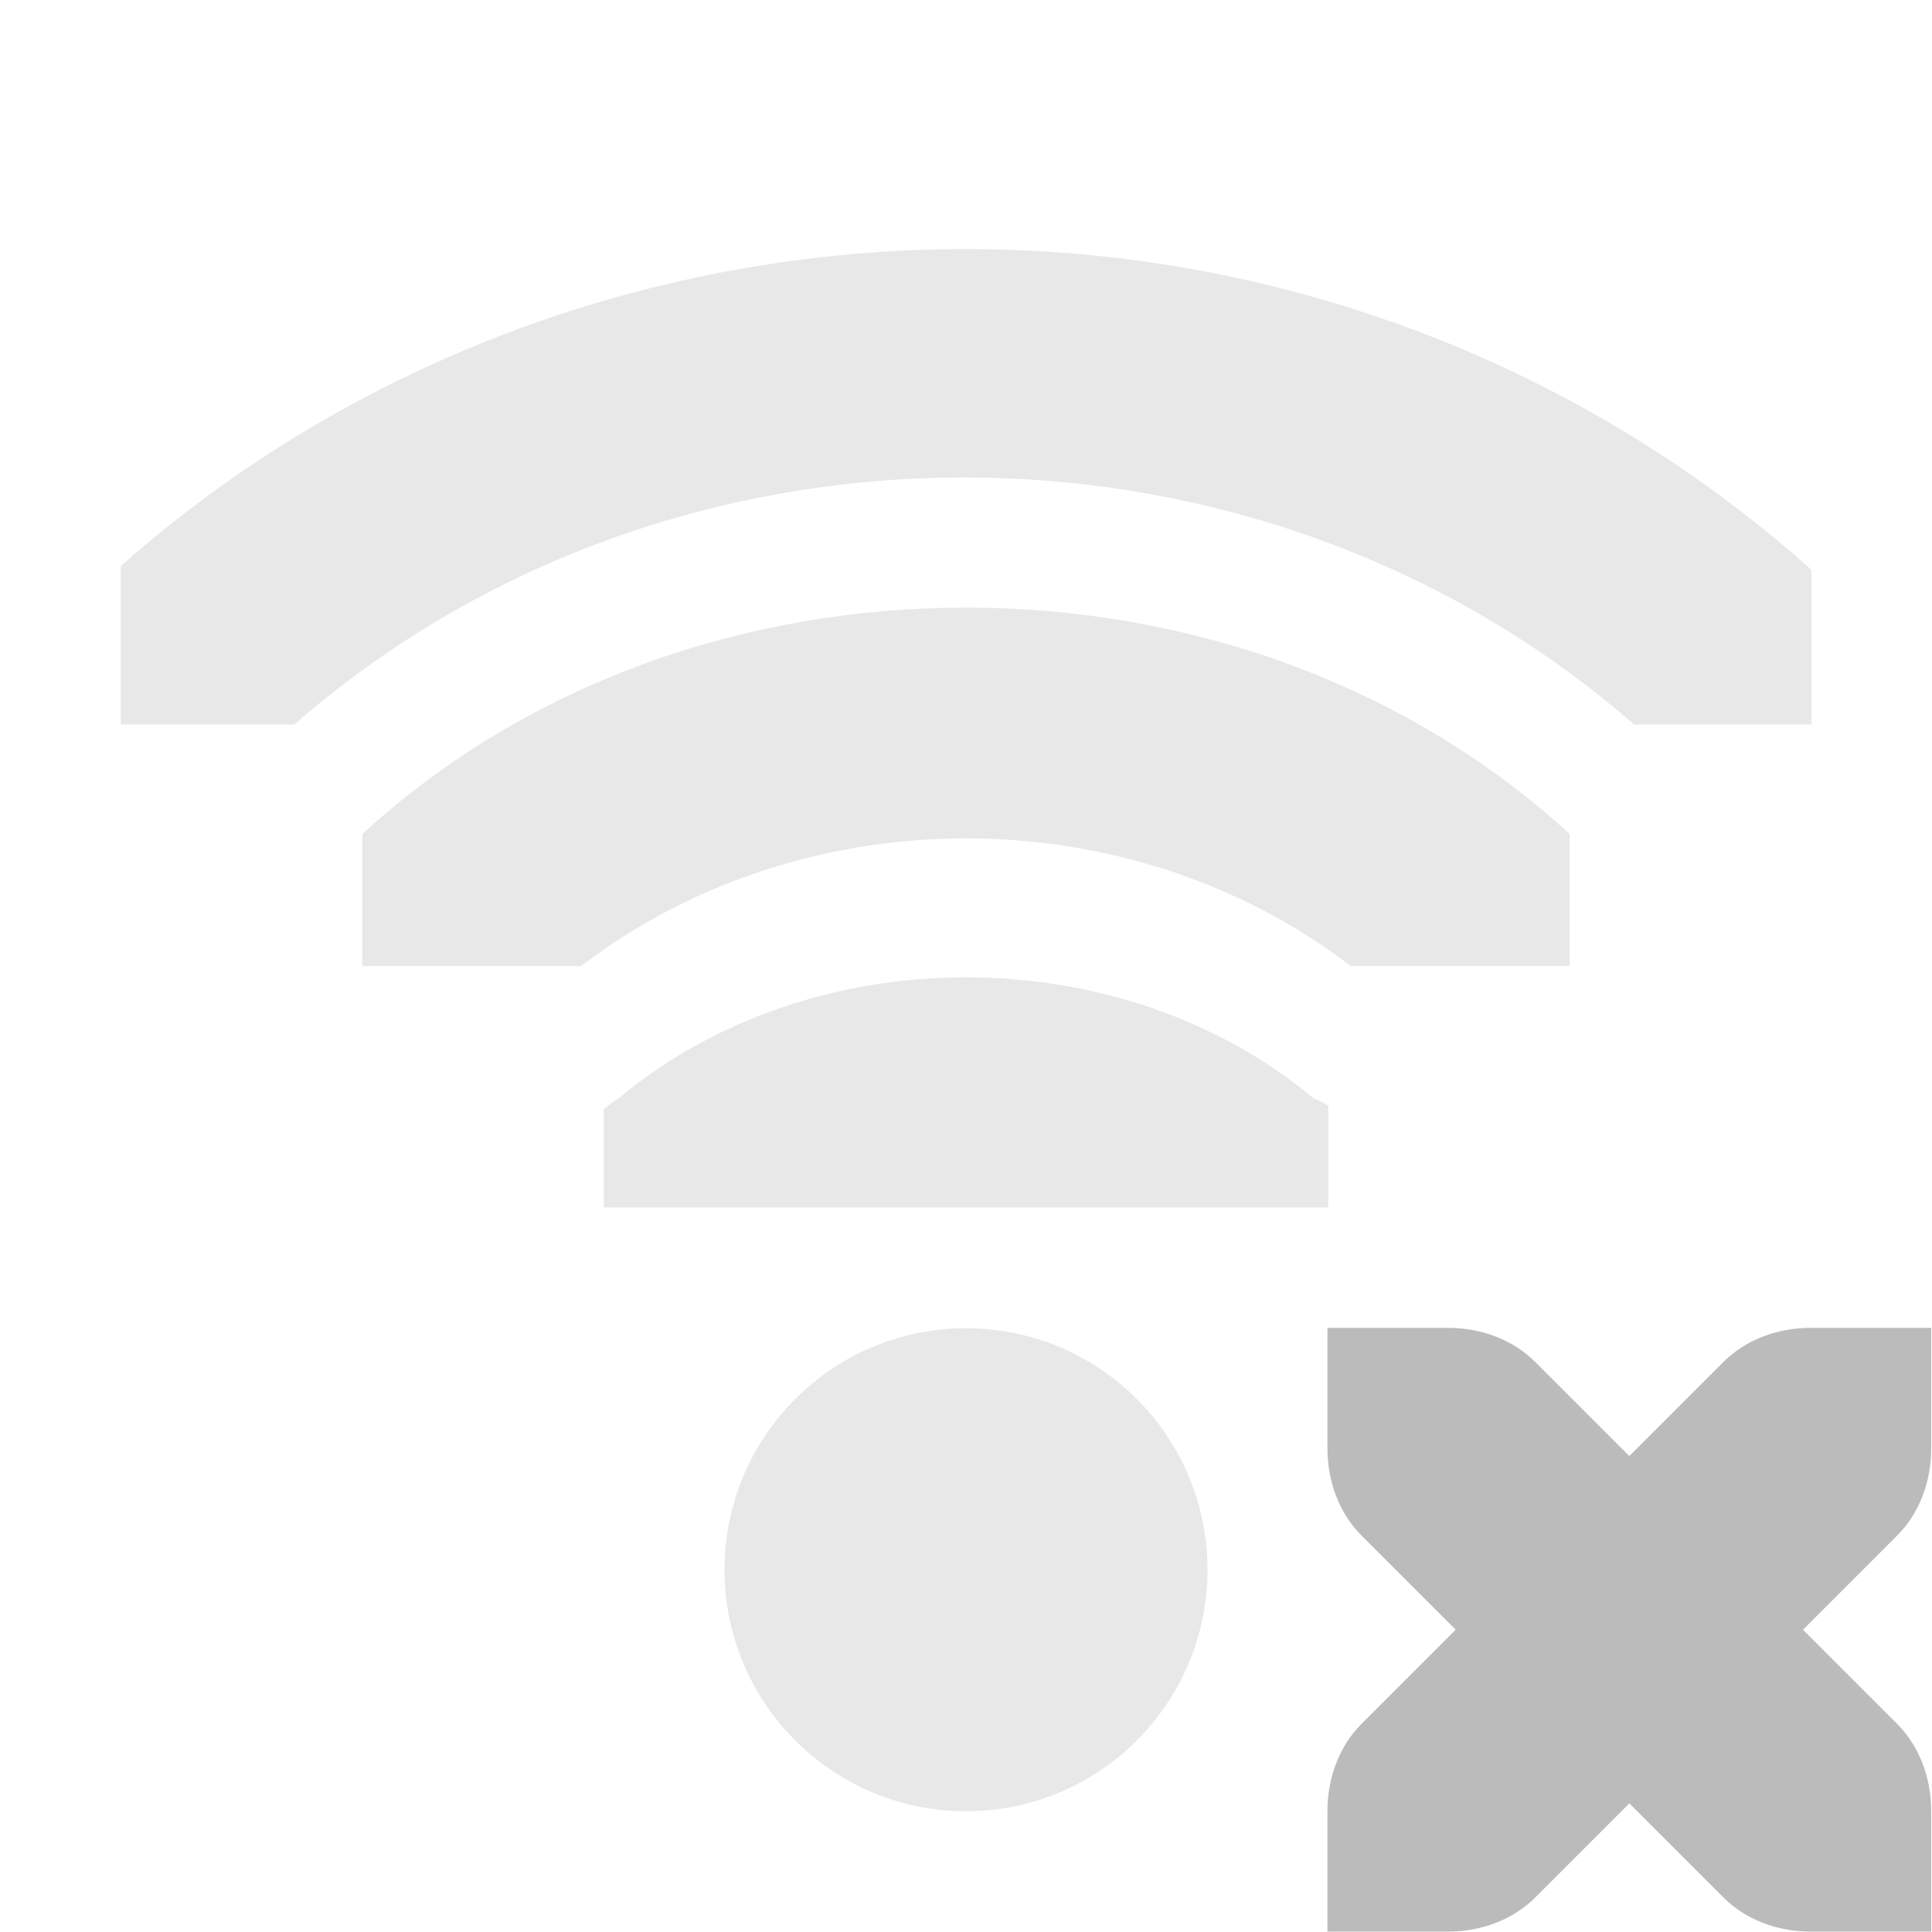
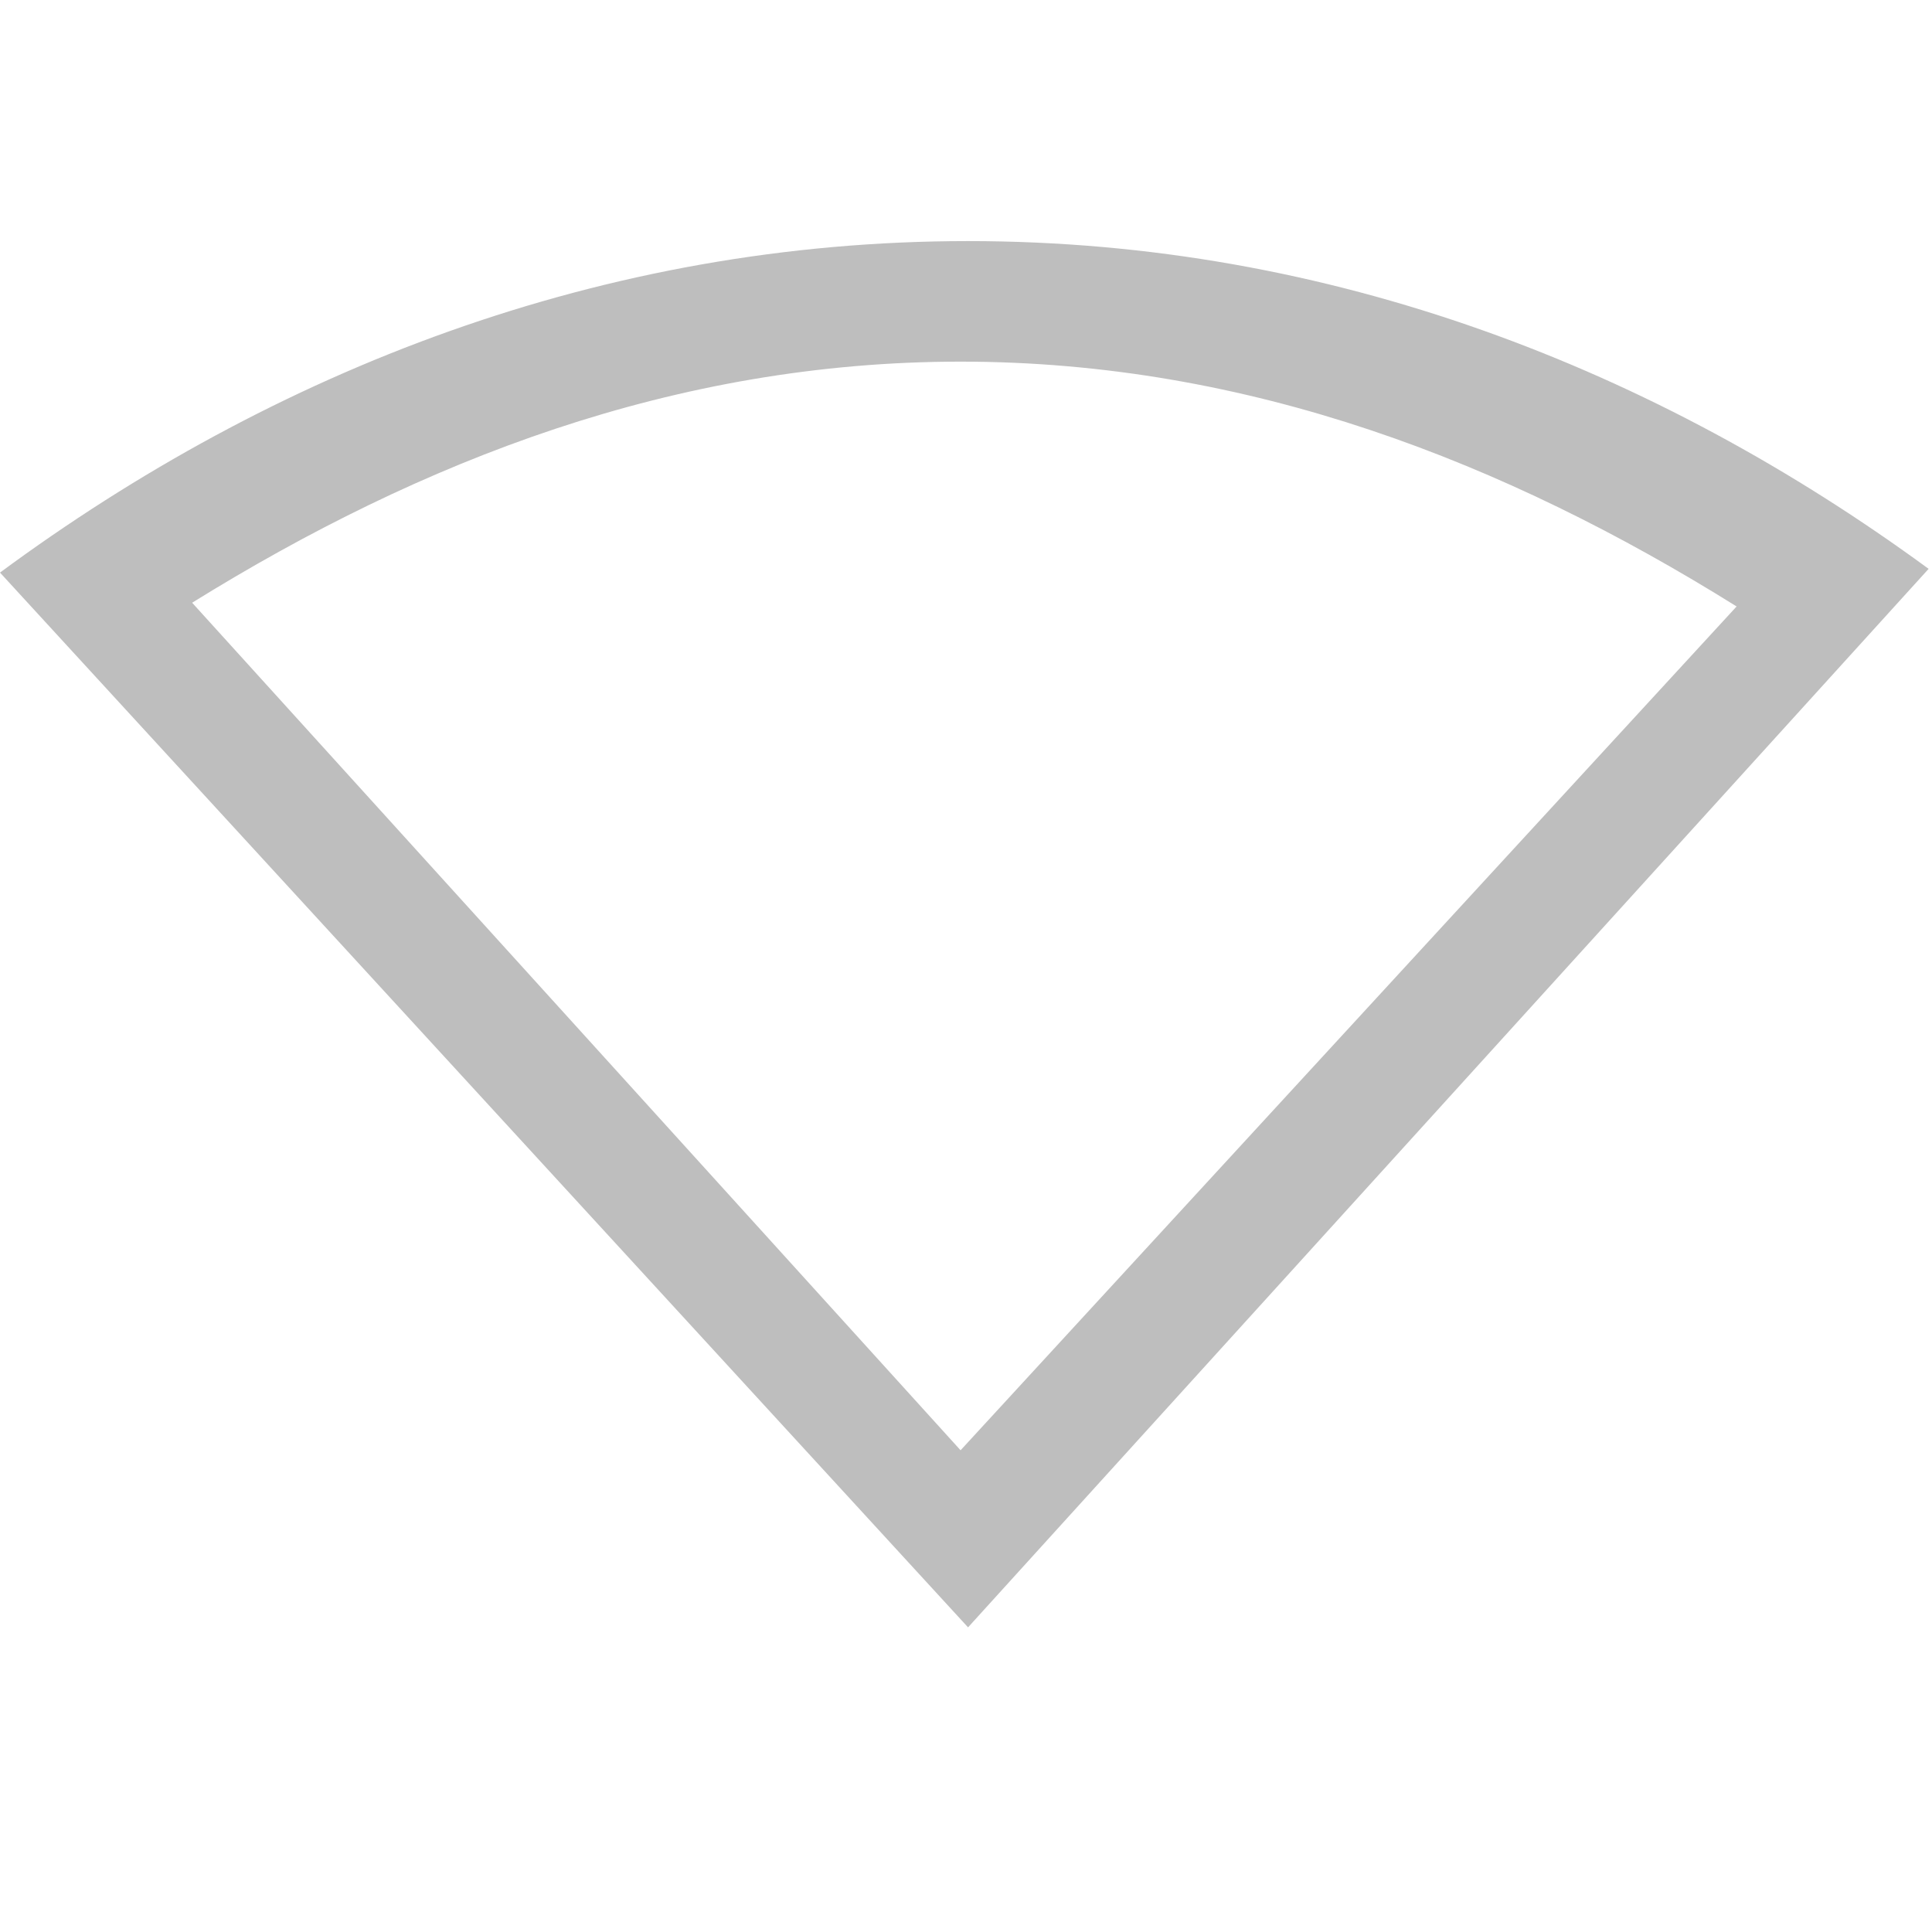
- <svg xmlns="http://www.w3.org/2000/svg" xmlns:ns1="http://www.openswatchbook.org/uri/2009/osb" height="16" id="svg7384" style="enable-background:new" version="1.1" width="16">
+ <svg xmlns="http://www.w3.org/2000/svg" xmlns:ns1="http://www.openswatchbook.org/uri/2009/osb" height="16" id="svg7384" style="enable-background:new" version="1.1" width="16.028">
  <defs id="defs7386">
    <linearGradient id="linearGradient5606" ns1:paint="solid">
      <stop id="stop5608" offset="0" style="stop-color:#000000;stop-opacity:1;" />
    </linearGradient>
    <filter color-interpolation-filters="sRGB" id="filter7554">
      <feBlend id="feBlend7556" in2="BackgroundImage" mode="darken" />
    </filter>
  </defs>
-   <g id="layer9" style="display:inline" transform="translate(-341.0066,401.9967)">
-     <path clip-path="none" d="m 349.007,-393.903 c -1.044,0 -2.08,0.337 -2.875,1 -0.044,0.029 -0.086,0.06 -0.125,0.094 l 0,0.812 6,0 0,-0.844 c -0.04,-0.023 -0.082,-0.044 -0.125,-0.062 -0.795,-0.663 -1.831,-1 -2.875,-1 z" id="path6819" style="font-size:medium;font-style:normal;font-variant:normal;font-weight:normal;font-stretch:normal;text-indent:0;text-align:start;text-decoration:none;line-height:normal;letter-spacing:normal;word-spacing:normal;text-transform:none;direction:ltr;block-progression:tb;writing-mode:lr-tb;text-anchor:start;baseline-shift:baseline;opacity:0.35;color:#000000;fill:#bebebe;fill-opacity:1;stroke:none;stroke-width:2.328;marker:none;visibility:visible;display:inline;overflow:visible;enable-background:accumulate;font-family:Sans;-inkscape-font-specification:Sans" />
-     <path clip-path="none" d="m 349.007,-396.965 c -1.814,0 -3.629,0.618 -5,1.875 l 0,1.094 1.812,0 c 1.843,-1.41 4.532,-1.41 6.375,0 l 1.812,0 0,-1.094 c -1.371,-1.257 -3.186,-1.875 -5,-1.875 z" id="path6821" style="font-size:medium;font-style:normal;font-variant:normal;font-weight:normal;font-stretch:normal;text-indent:0;text-align:start;text-decoration:none;line-height:normal;letter-spacing:normal;word-spacing:normal;text-transform:none;direction:ltr;block-progression:tb;writing-mode:lr-tb;text-anchor:start;baseline-shift:baseline;opacity:0.35;color:#000000;fill:#bebebe;fill-opacity:1;stroke:none;stroke-width:1.11;marker:none;visibility:visible;display:inline;overflow:visible;enable-background:accumulate;font-family:Sans;-inkscape-font-specification:Sans" />
-     <path clip-path="none" d="m 349.007,-399.934 c -2.516,0 -5.041,0.89 -7,2.625 l 0,1.312 1.438,0 c 3.122,-2.729 7.97,-2.725 11.094,0 l 1.469,0 0,-1.281 c -1.963,-1.753 -4.471,-2.656 -7,-2.656 z" id="path6823" style="font-size:medium;font-style:normal;font-variant:normal;font-weight:normal;font-stretch:normal;text-indent:0;text-align:start;text-decoration:none;line-height:normal;letter-spacing:normal;word-spacing:normal;text-transform:none;direction:ltr;block-progression:tb;writing-mode:lr-tb;text-anchor:start;baseline-shift:baseline;opacity:0.35;color:#000000;fill:#bebebe;fill-opacity:1;stroke:none;stroke-width:0.723;marker:none;visibility:visible;display:inline;overflow:visible;enable-background:accumulate;font-family:Sans;-inkscape-font-specification:Sans" />
-     <path clip-path="none" d="m 29,209 a 1,1 0 1 1 -2,0 1,1 0 1 1 2,0 z" id="path6827" style="opacity:0.35;fill:#bebebe;fill-opacity:1;stroke:none;display:inline" transform="matrix(1.999999,0,0,1.999999,293.0067,-806.9966)" />
-     <path d="m 352,-391 0,1 c 0,0.276 0.1,0.538 0.281,0.719 l 0.781,0.781 -0.781,0.781 c -0.181,0.181 -0.281,0.443 -0.281,0.719 l 0,1 1,0 c 0.276,0 0.538,-0.1 0.719,-0.281 l 0.781,-0.781 0.781,0.781 c 0.181,0.181 0.443,0.281 0.719,0.281 l 1,0 0,-1 c 0,-0.276 -0.1,-0.538 -0.281,-0.719 l -0.781,-0.781 0.781,-0.781 c 0.181,-0.181 0.281,-0.443 0.281,-0.719 l 0,-1 -1,0 c -0.276,0 -0.538,0.1 -0.719,0.281 l -0.781,0.781 -0.781,-0.781 C 353.538,-390.9 353.276,-391 353,-391 l -1,0 z" id="path2987-7-9-8-5" style="fill:#bbbbbb;fill-opacity:1;stroke:none;display:inline;enable-background:new" />
+   <g id="layer9" style="display:inline" transform="translate(-340.969,403)">
+     <path d="m 349,-401 c -3.034,0 -5.766,1.078 -8.031,2.75 l 8.031,8.75 7.969,-8.781 C 354.712,-399.935 352.011,-401 349,-401 z m -0.062,1 c 2.394,0 4.524,0.836 6.438,2.031 l -6.438,7 -6.375,-7.031 c 1.901,-1.179 4.005,-2 6.375,-2 z" id="path7616" style="color:#000000;fill:#bebebe;fill-opacity:1;fill-rule:nonzero;stroke:none;stroke-width:1;marker:none;visibility:visible;display:inline;overflow:visible;enable-background:accumulate" />
  </g>
-   <g id="layer10" style="display:inline;filter:url(#filter7554)" transform="translate(-341.0066,401.9967)" />
-   <g id="layer1" style="display:inline" transform="translate(-100.0064,-215.0033)" />
-   <g id="layer14" style="display:inline" transform="translate(-341.0066,401.9967)" />
-   <g id="layer15" style="display:inline" transform="translate(-341.0066,401.9967)" />
-   <g id="g71291" style="display:inline" transform="translate(-341.0066,401.9967)" />
-   <g id="layer2" style="display:inline" transform="translate(-100.0064,-65.00333)" />
-   <g id="g6058" style="display:inline" transform="translate(-100.0064,-65.00333)" />
-   <g id="layer12" style="display:inline" transform="translate(-341.0066,401.9967)" />
+   <g id="layer10" style="display:inline;filter:url(#filter7554)" transform="translate(-340.969,403)" />
+   <g id="layer1" style="display:inline" transform="translate(-99.96877,-214)" />
+   <g id="layer14" style="display:inline" transform="translate(-340.969,403)" />
+   <g id="layer15" style="display:inline" transform="translate(-340.969,403)" />
+   <g id="g71291" style="display:inline" transform="translate(-340.969,403)" />
+   <g id="layer2" style="display:inline" transform="translate(-99.96877,-64)" />
+   <g id="g6058" style="display:inline" transform="translate(-99.96877,-64)" />
+   <g id="layer12" style="display:inline" transform="translate(-340.969,403)" />
</svg>
